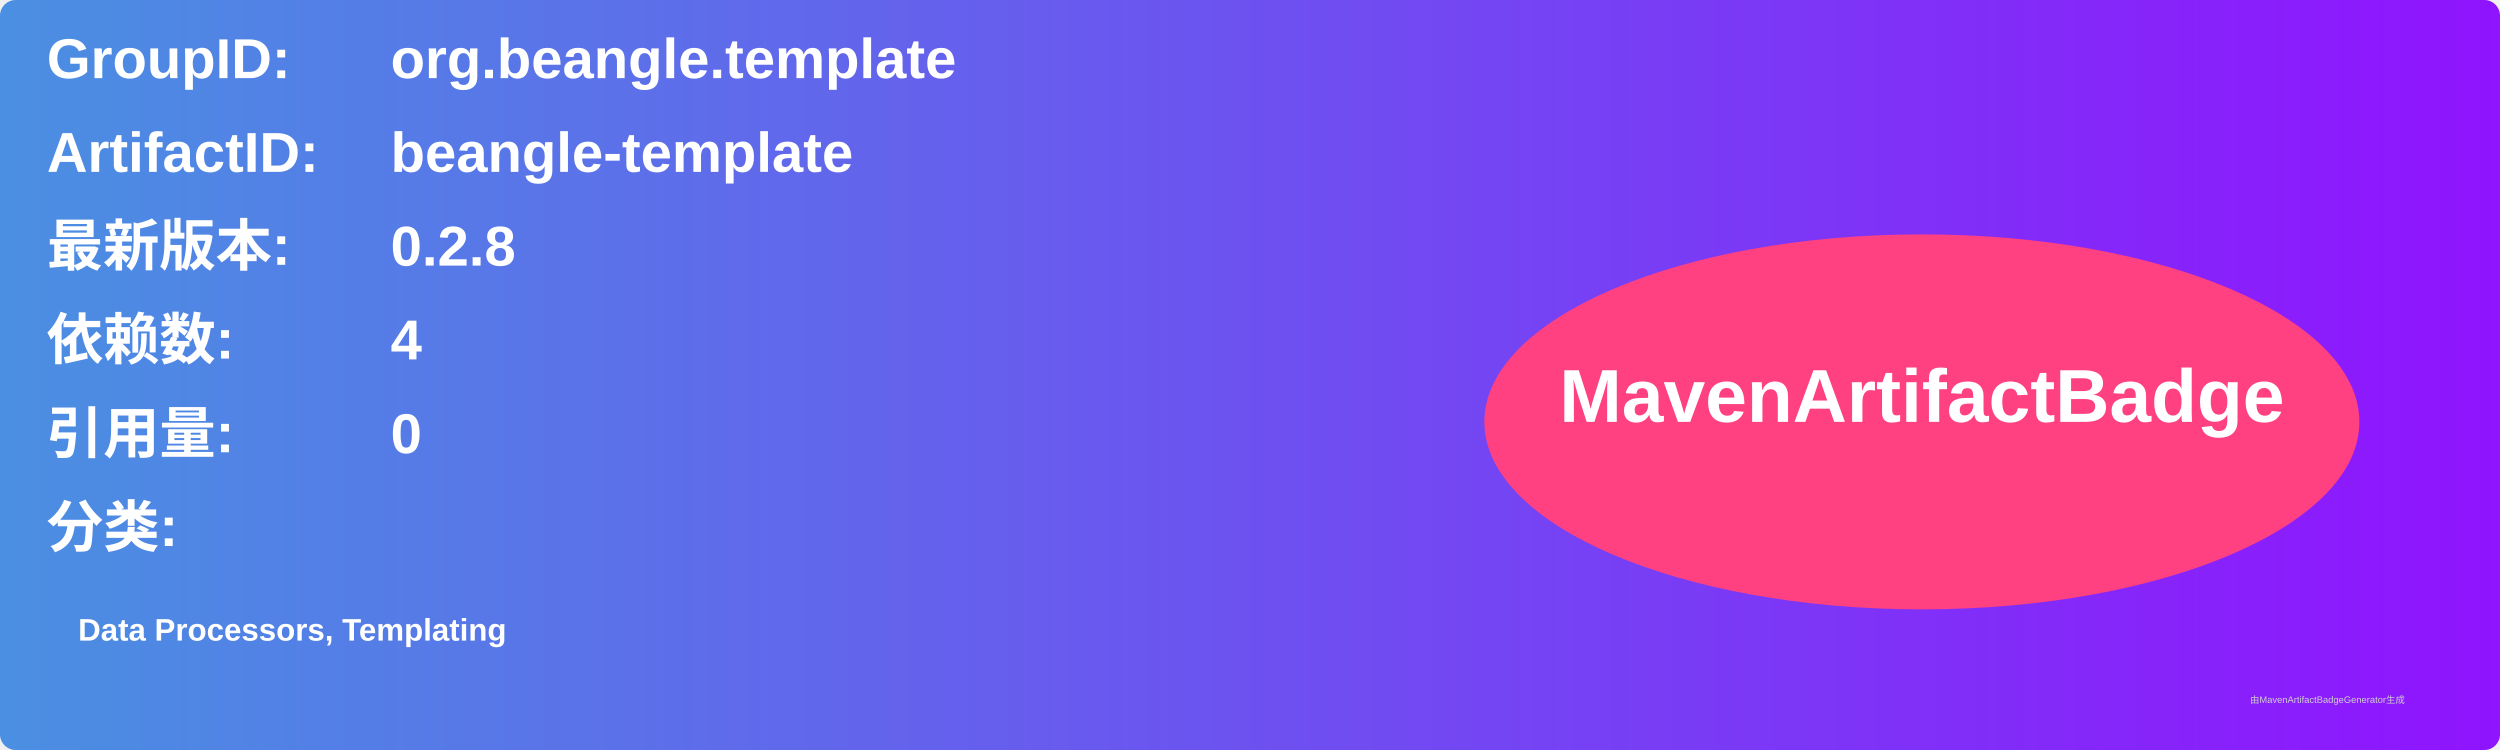
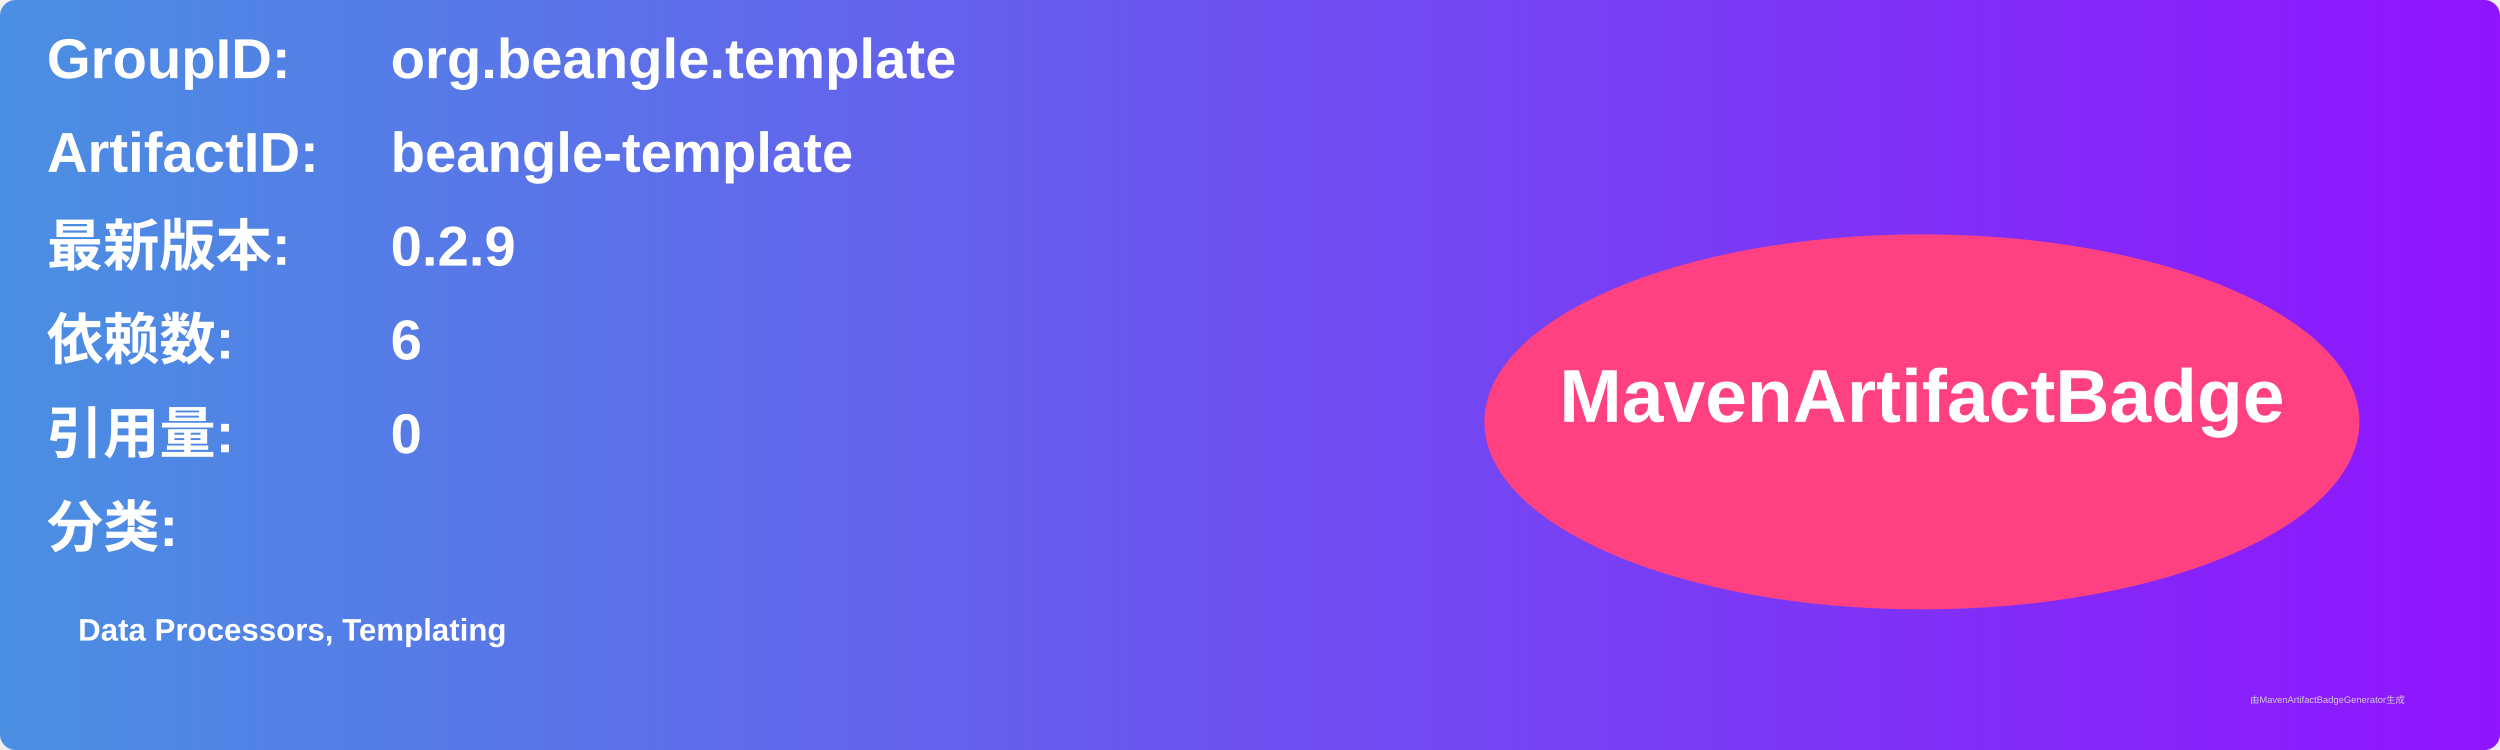
<svg xmlns="http://www.w3.org/2000/svg" width="800" height="240" viewBox="0 0 800 240">
  <linearGradient id="grad" x1="0%" y1="0%" x2="100%" y2="0%">
    <stop offset="0%" stop-color="#4a90e2" />
    <stop offset="100%" stop-color="#9013fe" />
  </linearGradient>
  <rect width="100%" height="100%" rx="5" ry="5" fill="url(#grad)" />
  <g transform="translate(15, 15)">
    <text x="0" y="10" font-family="Arial" font-size="18" fill="white" font-weight="bold" width="260">GroupID:</text>
    <text x="110" y="10" font-family="Arial" font-size="18" fill="white" font-weight="bold" width="460">org.beangle.template</text>
    <text x="0" y="40" font-family="Arial" font-size="18" fill="white" font-weight="bold" width="260">ArtifactID:</text>
    <text x="110" y="40" font-family="Arial" font-size="18" fill="white" font-weight="bold" width="460">beangle-template</text>
    <text x="0" y="70" font-family="Arial" font-size="18" fill="white" font-weight="bold">最新版本:</text>
    <text x="110" y="70" font-family="Arial" font-size="18" fill="white" font-weight="bold">
-       <tspan font-weight="bold">0.2.8</tspan>
+       <tspan font-weight="bold">0.2.9</tspan>
    </text>
    <text x="0" y="100" font-family="Arial" font-size="18" fill="white" font-weight="bold">依赖数: </text>
    <text x="110" y="100" font-family="Arial" font-size="18" fill="white">
-       <tspan font-weight="bold">4</tspan>
+       <tspan font-weight="bold">6</tspan>
    </text>
    <text x="0" y="130" font-family="Arial" font-size="18" fill="white" font-weight="bold">引用量: </text>
    <text x="110" y="130" font-family="Arial" font-size="18" fill="white">
      <tspan font-weight="bold">0</tspan>
    </text>
    <text x="0" y="160" font-family="Arial" font-size="18" fill="white" font-weight="bold">分类:</text>
    <text x="10" y="190" font-family="Arial" font-size="10" fill="white">
      <tspan font-weight="bold">Data Processors, Templating</tspan>
    </text>
    <ellipse cx="600" cy="120" rx="140" ry="60" fill="#ff4081" />
    <text x="600" y="120" text-anchor="middle" font-family="Arial" font-size="24" fill="white" font-weight="bold">MavenArtifactBadge</text>
  </g>
  <text x="720" y="225" font-family="Arial" font-size="3" fill="#d0d0d0">由MavenArtifactBadgeGenerator生成</text>
</svg>
